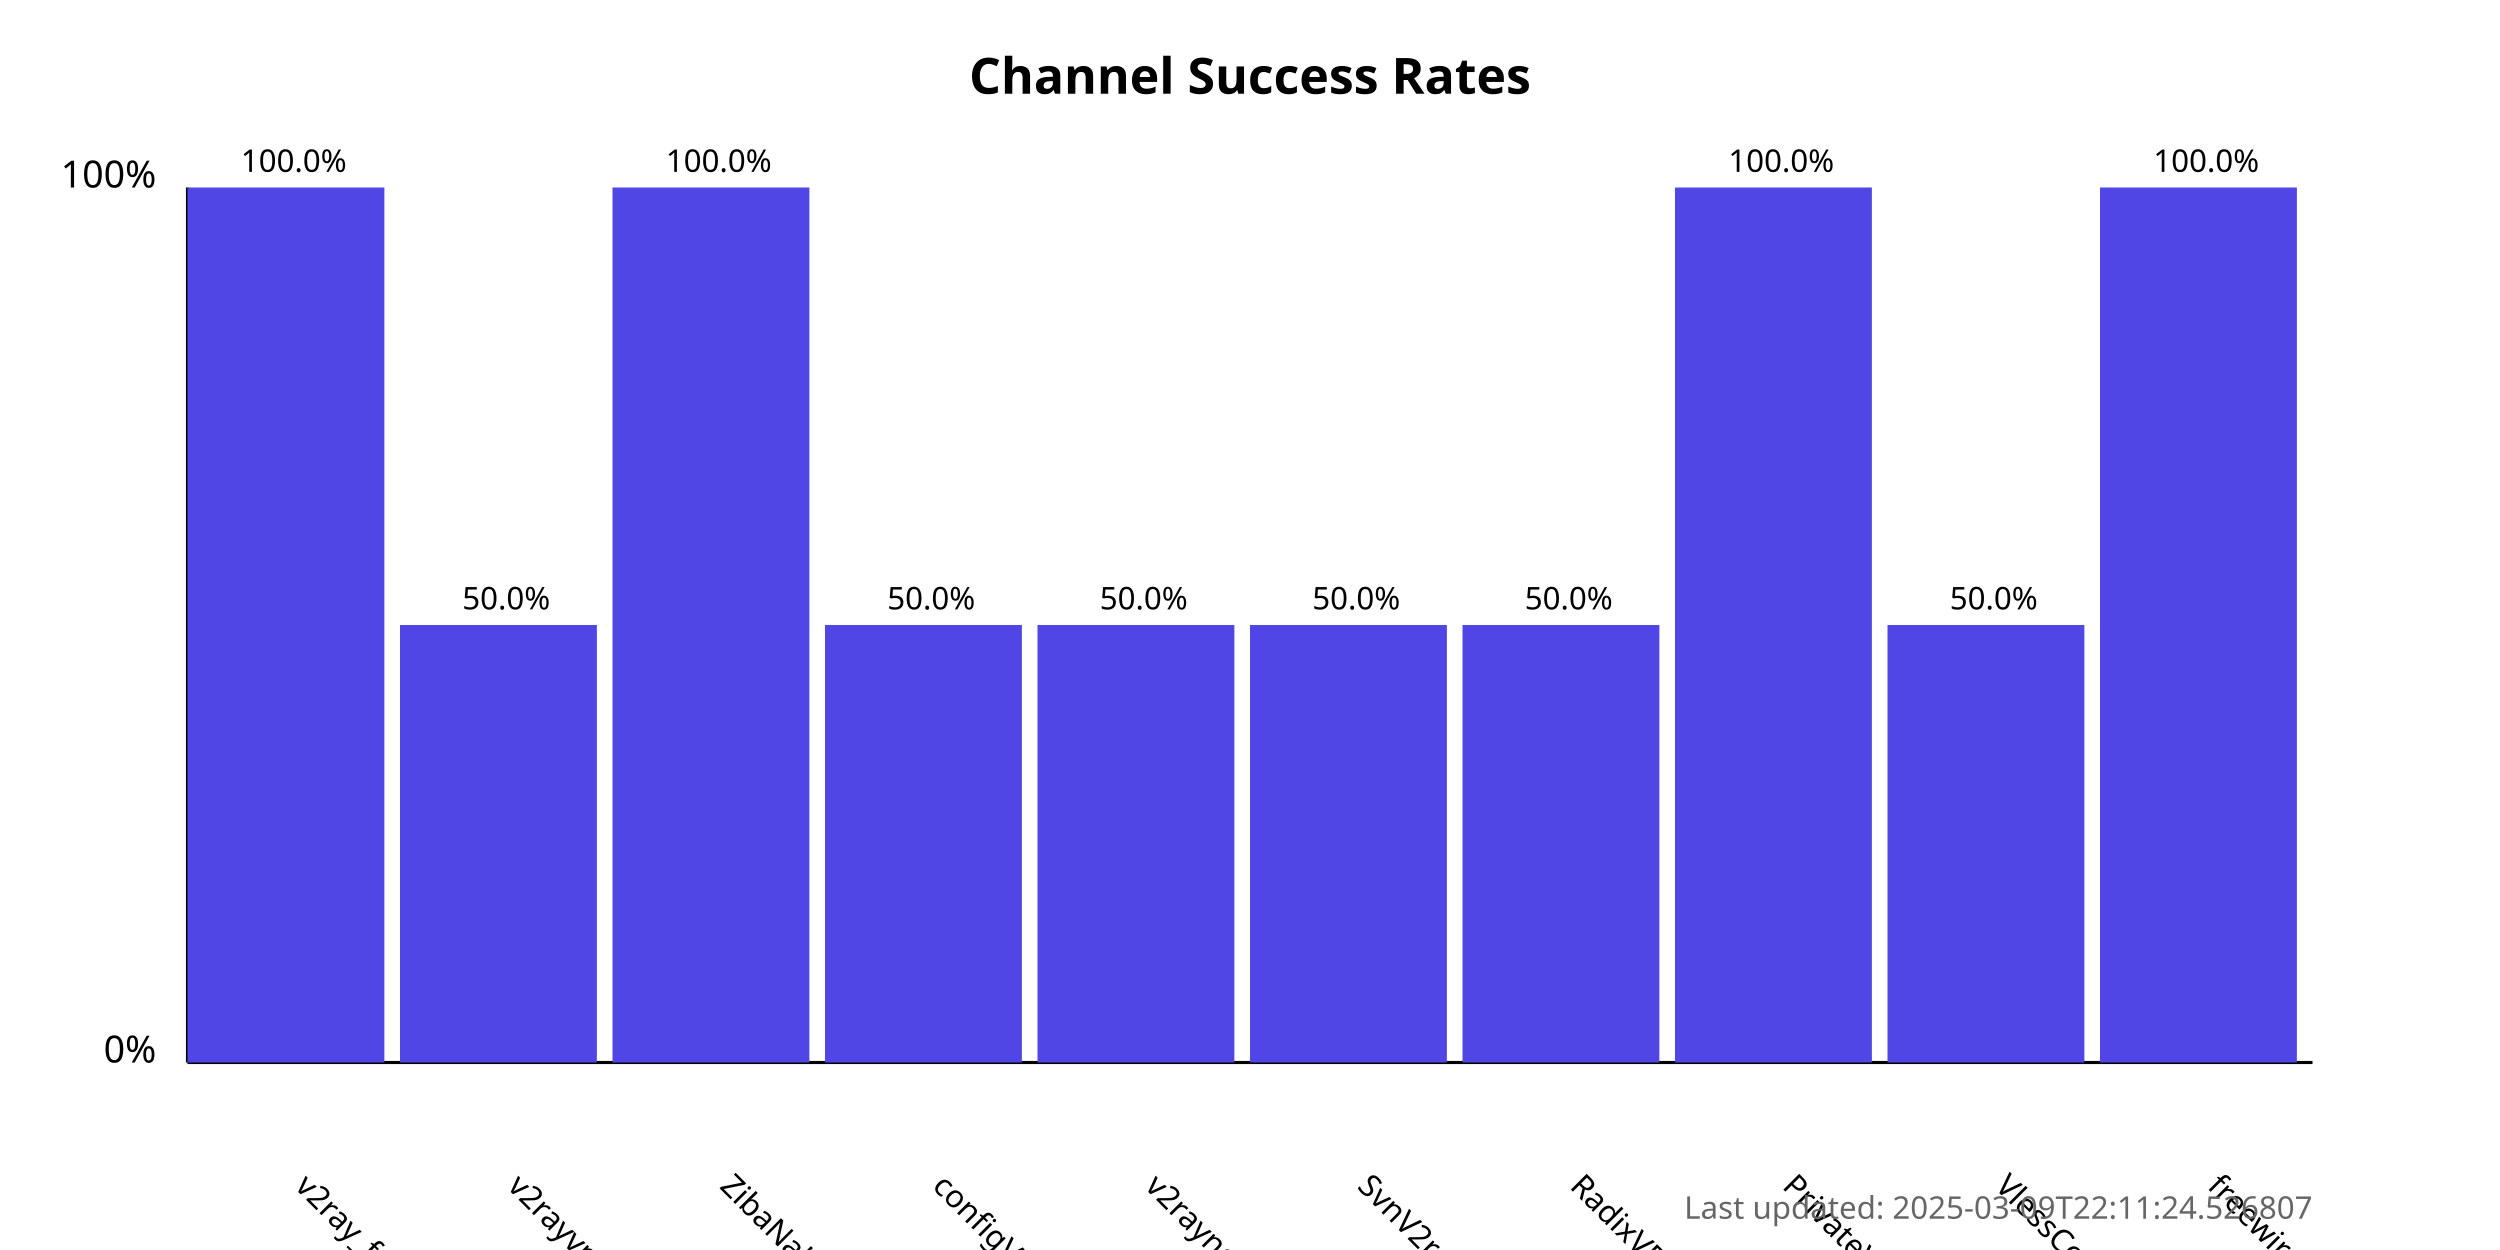
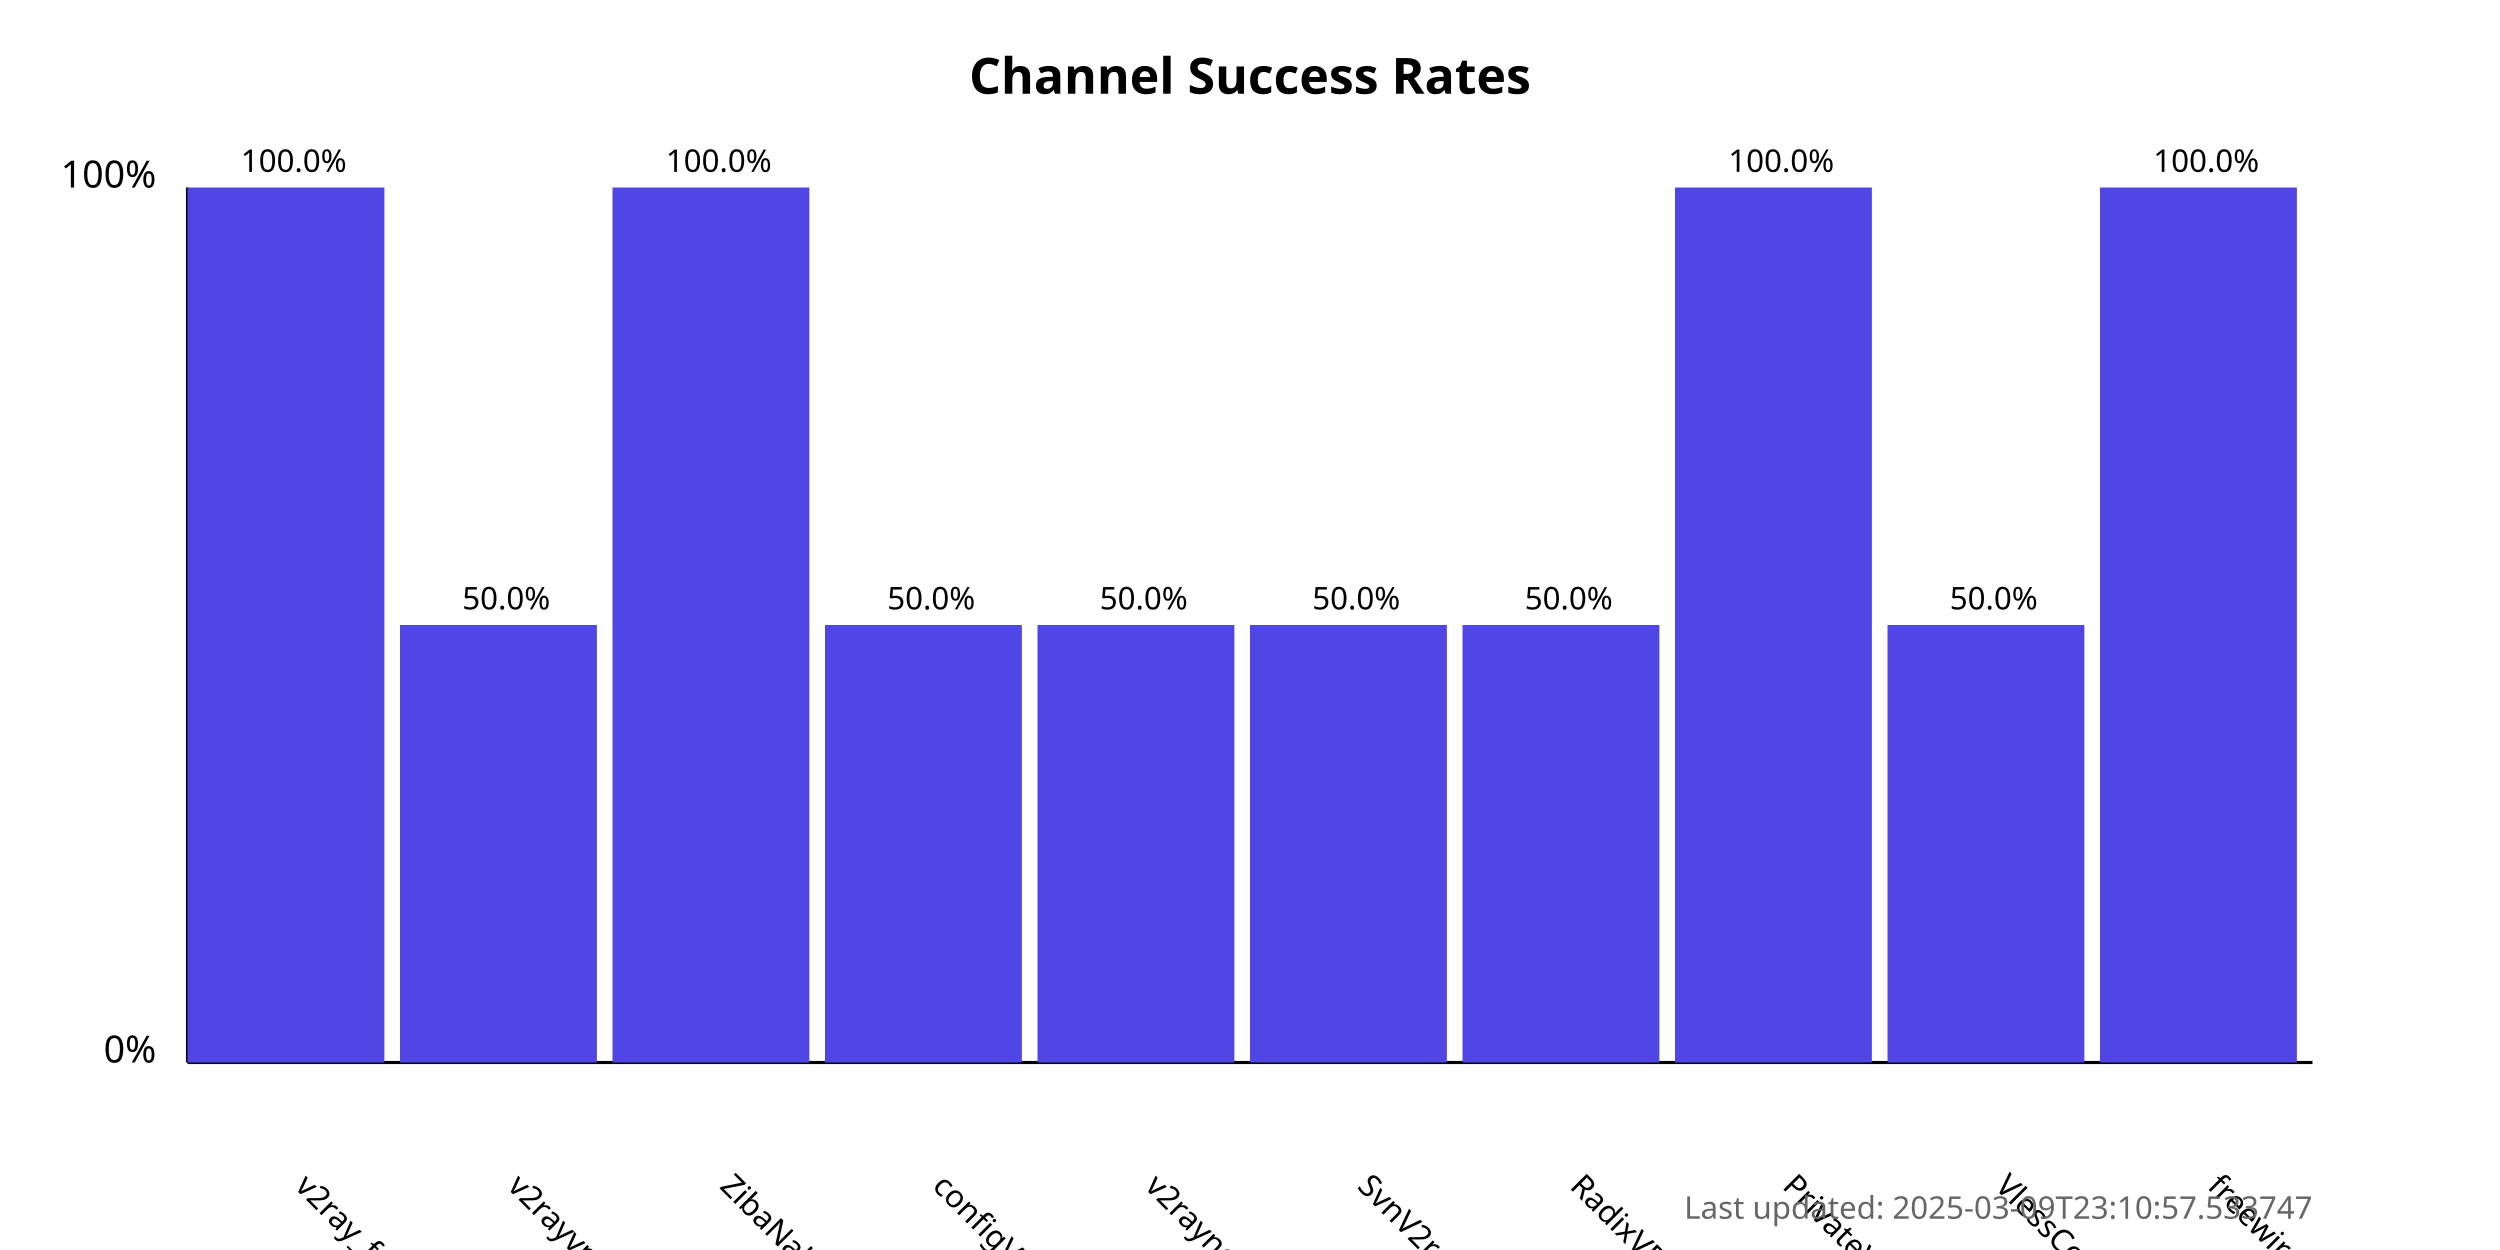
<svg xmlns="http://www.w3.org/2000/svg" width="800" height="400">
  <style>
            .chart-title { font: bold 16px sans-serif; }
            .axis-label { font: 12px sans-serif; }
            .tick-label { font: 10px sans-serif; }
            .bar { fill: #4f46e5; }
            .bar:hover { fill: #6366f1; }
            .timestamp { font: 10px sans-serif; fill: #666; }
        </style>
  <text x="400.0" y="30" text-anchor="middle" class="chart-title">
            Channel Success Rates
        </text>
  <line x1="60" y1="340" x2="60" y2="60" stroke="black" stroke-width="1" />
  <line x1="60" y1="340" x2="740" y2="340" stroke="black" stroke-width="1" />
  <text x="50" y="340" text-anchor="end" class="axis-label">0%</text>
  <text x="50" y="60" text-anchor="end" class="axis-label">100%</text>
  <g>
    <rect x="60" y="60.0" width="63.0" height="280.0" class="bar" />
    <text x="94.0" y="380" transform="rotate(45, 94.0, 380)" text-anchor="start" class="tick-label">
                v2ray_free_conf
            </text>
    <text x="94.0" y="55.0" text-anchor="middle" class="tick-label">
                100.0%
            </text>
  </g>
  <g>
    <rect x="128.0" y="200.0" width="63.0" height="140.0" class="bar" />
    <text x="162.0" y="380" transform="rotate(45, 162.0, 380)" text-anchor="start" class="tick-label">
                v2rayvpno
            </text>
    <text x="162.0" y="195.0" text-anchor="middle" class="tick-label">
                50.0%
            </text>
  </g>
  <g>
    <rect x="196.0" y="60.0" width="63.0" height="280.0" class="bar" />
    <text x="230.0" y="380" transform="rotate(45, 230.0, 380)" text-anchor="start" class="tick-label">
                ZibaNabz
            </text>
    <text x="230.0" y="55.0" text-anchor="middle" class="tick-label">
                100.0%
            </text>
  </g>
  <g>
    <rect x="264.0" y="200.0" width="63.0" height="140.0" class="bar" />
    <text x="298.0" y="380" transform="rotate(45, 298.0, 380)" text-anchor="start" class="tick-label">
                configV2rayForFree
            </text>
    <text x="298.0" y="195.0" text-anchor="middle" class="tick-label">
                50.0%
            </text>
  </g>
  <g>
    <rect x="332.0" y="200.0" width="63.0" height="140.0" class="bar" />
    <text x="366.0" y="380" transform="rotate(45, 366.0, 380)" text-anchor="start" class="tick-label">
                v2rayngvpn
            </text>
    <text x="366.0" y="195.0" text-anchor="middle" class="tick-label">
                50.0%
            </text>
  </g>
  <g>
    <rect x="400.0" y="200.0" width="63.0" height="140.0" class="bar" />
    <text x="434.0" y="380" transform="rotate(45, 434.0, 380)" text-anchor="start" class="tick-label">
                SvnV2ray
            </text>
    <text x="434.0" y="195.0" text-anchor="middle" class="tick-label">
                50.0%
            </text>
  </g>
  <g>
    <rect x="468.0" y="200.0" width="63.0" height="140.0" class="bar" />
    <text x="502.0" y="380" transform="rotate(45, 502.0, 380)" text-anchor="start" class="tick-label">
                RadixVPN
            </text>
    <text x="502.0" y="195.0" text-anchor="middle" class="tick-label">
                50.0%
            </text>
  </g>
  <g>
    <rect x="536.0" y="60.0" width="63.0" height="280.0" class="bar" />
    <text x="570.0" y="380" transform="rotate(45, 570.0, 380)" text-anchor="start" class="tick-label">
                PrivateVPNs
            </text>
    <text x="570.0" y="55.0" text-anchor="middle" class="tick-label">
                100.0%
            </text>
  </g>
  <g>
    <rect x="604.0" y="200.0" width="63.0" height="140.0" class="bar" />
    <text x="638.0" y="380" transform="rotate(45, 638.0, 380)" text-anchor="start" class="tick-label">
                VlessConfig
            </text>
    <text x="638.0" y="195.0" text-anchor="middle" class="tick-label">
                50.0%
            </text>
  </g>
  <g>
    <rect x="672.0" y="60.0" width="63.0" height="280.0" class="bar" />
    <text x="706.0" y="380" transform="rotate(45, 706.0, 380)" text-anchor="start" class="tick-label">
                freewireguard
            </text>
    <text x="706.0" y="55.0" text-anchor="middle" class="tick-label">
                100.0%
            </text>
  </g>
  <text x="740" y="390" text-anchor="end" class="timestamp">
-             Last updated: 2025-03-09T22:11:24.526807
+             Last updated: 2025-03-09T23:10:57.533747
        </text>
</svg>
